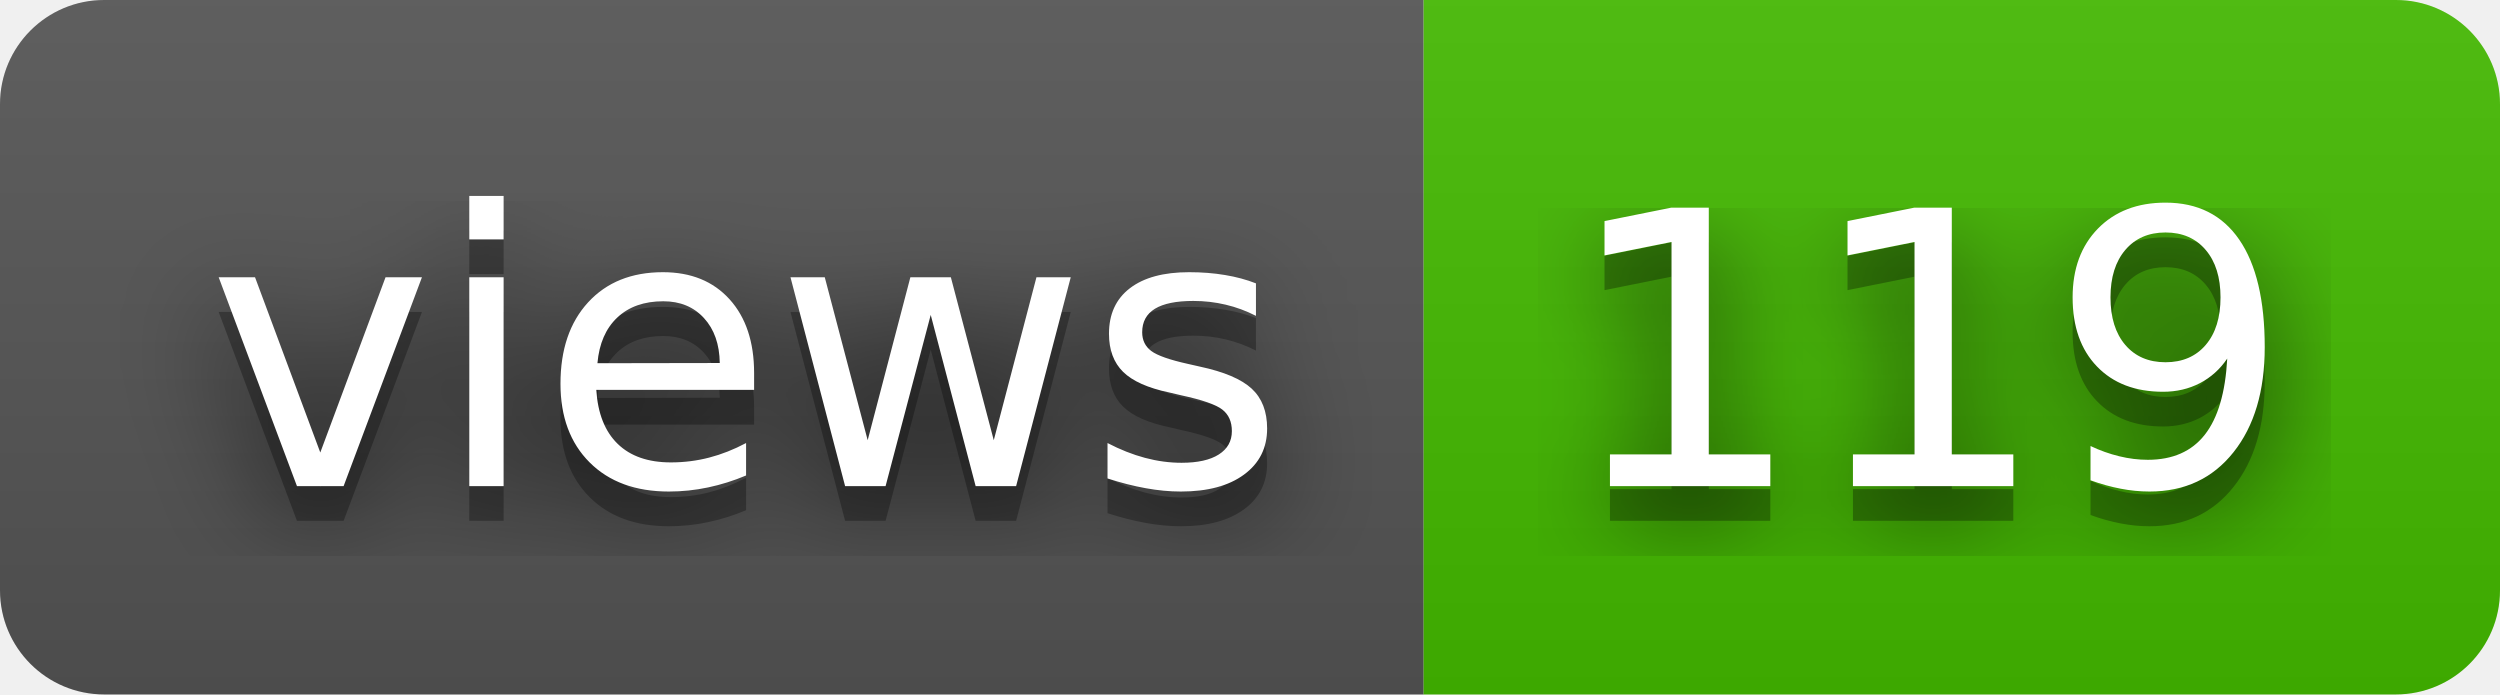
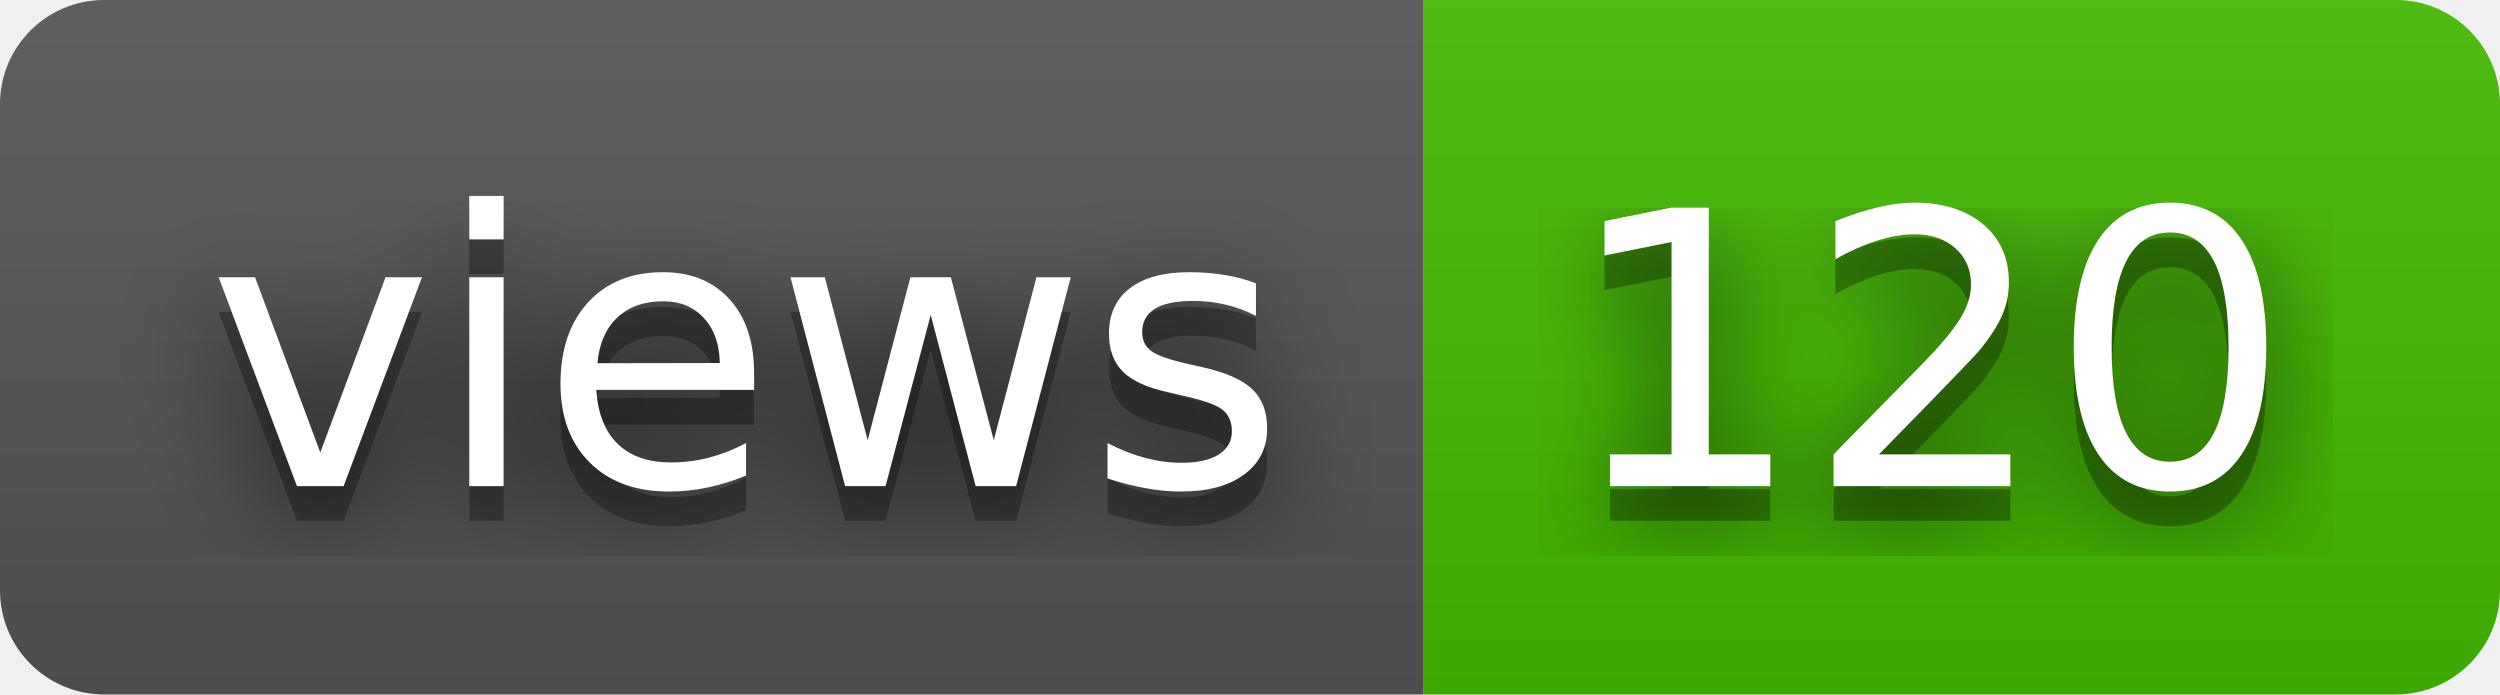
- <svg xmlns="http://www.w3.org/2000/svg" width="72" height="20" role="img" aria-label="views: 119">
+ <svg xmlns="http://www.w3.org/2000/svg" width="72" height="20" role="img" aria-label="views: 120">
  <filter id="blur">
    <feGaussianBlur stdDeviation="16" />
  </filter>
  <linearGradient id="s" x2="0" y2="100%">
    <stop offset="0" stop-color="#bbb" stop-opacity=".1" />
    <stop offset="1" stop-opacity=".1" />
  </linearGradient>
  <clipPath id="r">
    <rect width="72" height="20" rx="3" />
  </clipPath>
  <g clip-path="url(#r)">
    <rect width="41" height="20" fill="#555" />
    <rect x="41" width="31" height="20" fill="#4b0" />
    <rect width="72" height="20" fill="url(#s)" />
  </g>
  <g fill="#fff" text-anchor="middle" font-family="Verdana,Geneva,DejaVu Sans,sans-serif" text-rendering="geometricPrecision" font-size="110">
    <g transform="scale(.1)">
      <g aria-hidden="true" fill="#010101">
        <text x="215" y="150" fill-opacity=".8" filter="url(#blur)" textLength="310">views</text>
        <text x="215" y="150" fill-opacity=".3" textLength="310">views</text>
      </g>
      <text x="215" y="140" textLength="310">views</text>
    </g>
    <g transform="scale(.1)">
      <g aria-hidden="true" fill="#010101">
-         <text x="555" y="150" fill-opacity=".8" filter="url(#blur)" textLength="210">119</text>
-         <text x="555" y="150" fill-opacity=".3" textLength="210">119</text>
+         <text x="555" y="150" fill-opacity=".8" filter="url(#blur)" textLength="210">120</text>
+         <text x="555" y="150" fill-opacity=".3" textLength="210">120</text>
      </g>
-       <text x="555" y="140" textLength="210">119</text>
+       <text x="555" y="140" textLength="210">120</text>
    </g>
  </g>
</svg>
